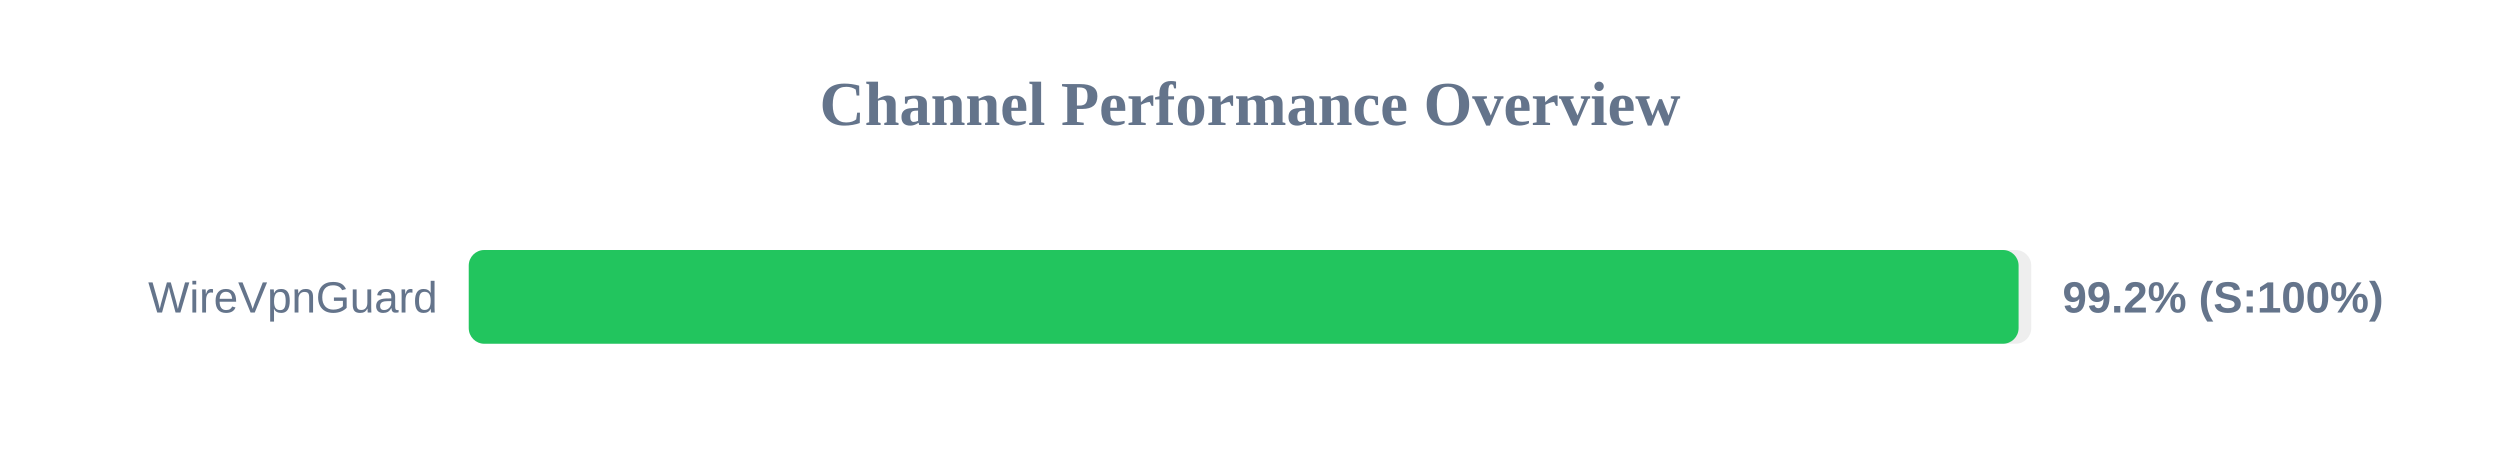
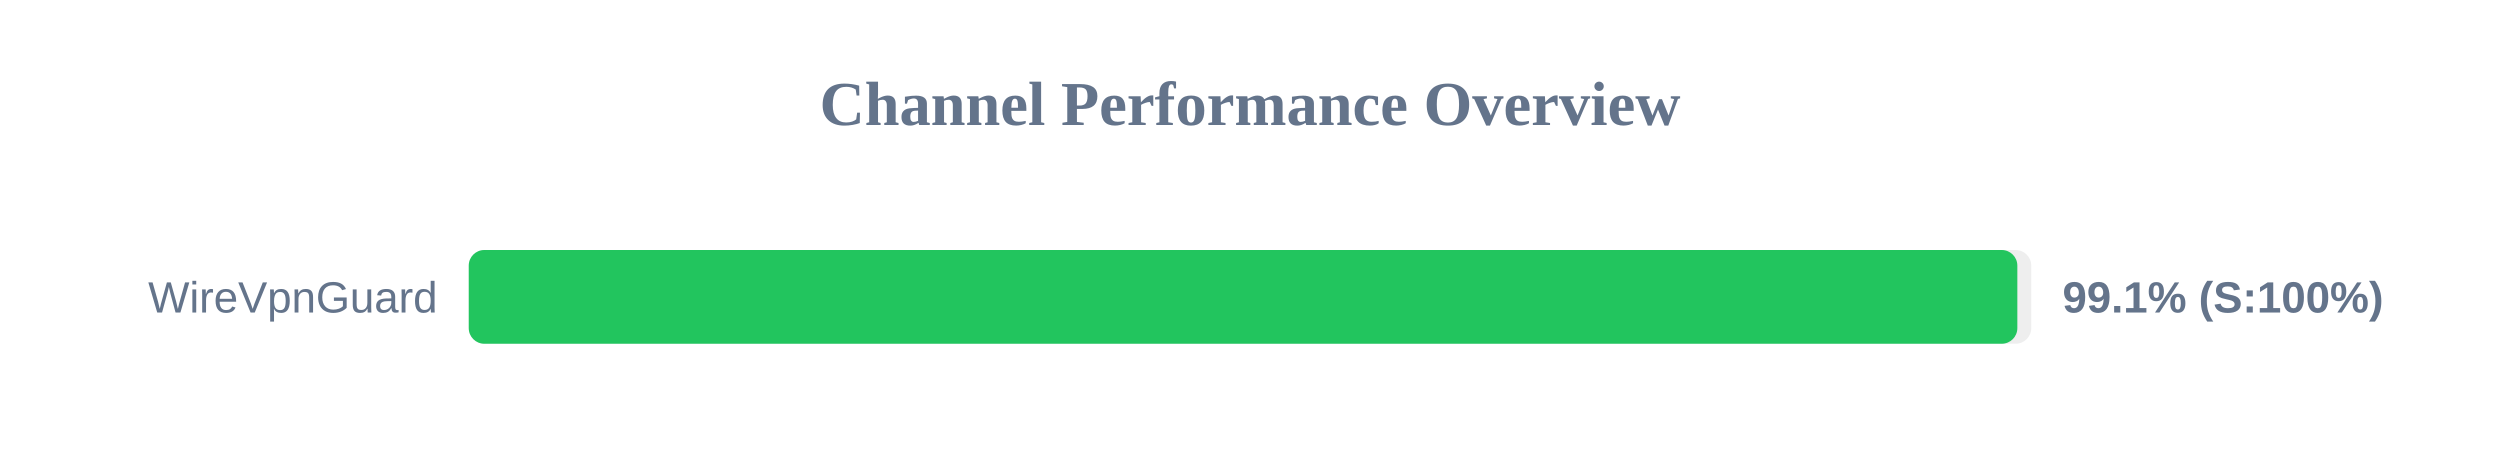
<svg xmlns="http://www.w3.org/2000/svg" width="800" height="150" version="1.1">
  <style>
        .row { font: 14px Arial; fill: #64748b; }
        .score { font: bold 14px Arial; fill: #64748b; }
    </style>
  <text x="400" y="40" text-anchor="middle" font-size="20px" font-weight="bold" fill="#64748b">Channel Performance Overview</text>
  <rect x="150" y="80" width="500" height="30" fill="#eee" rx="5" />
-   <rect x="150" y="80" width="495.95" height="30" fill="#22c55e" rx="5" />
+   <rect x="150" y="80" width="495.55" height="30" fill="#22c55e" rx="5" />
  <text x="140" y="100" text-anchor="end" class="row">WireVpnGuard</text>
-   <text x="660" y="100" text-anchor="start" class="score">99.2% (S:100%)</text>
+   <text x="660" y="100" text-anchor="start" class="score">99.1% (S:100%)</text>
</svg>
